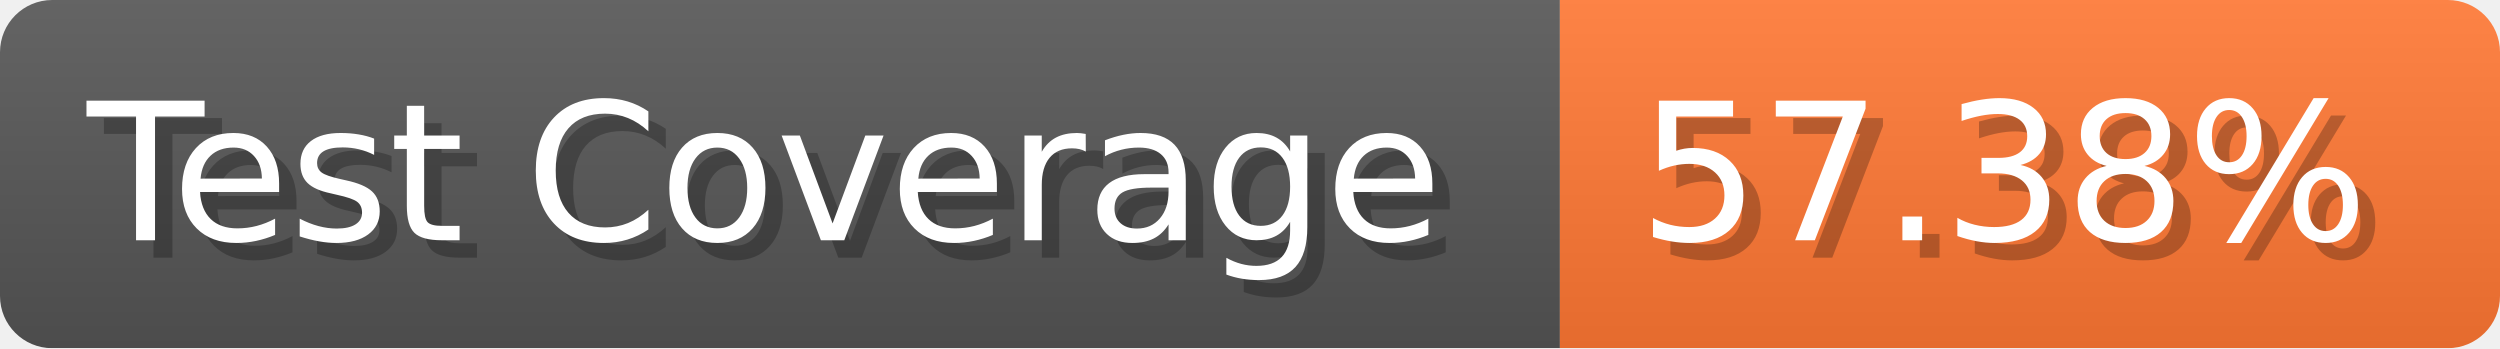
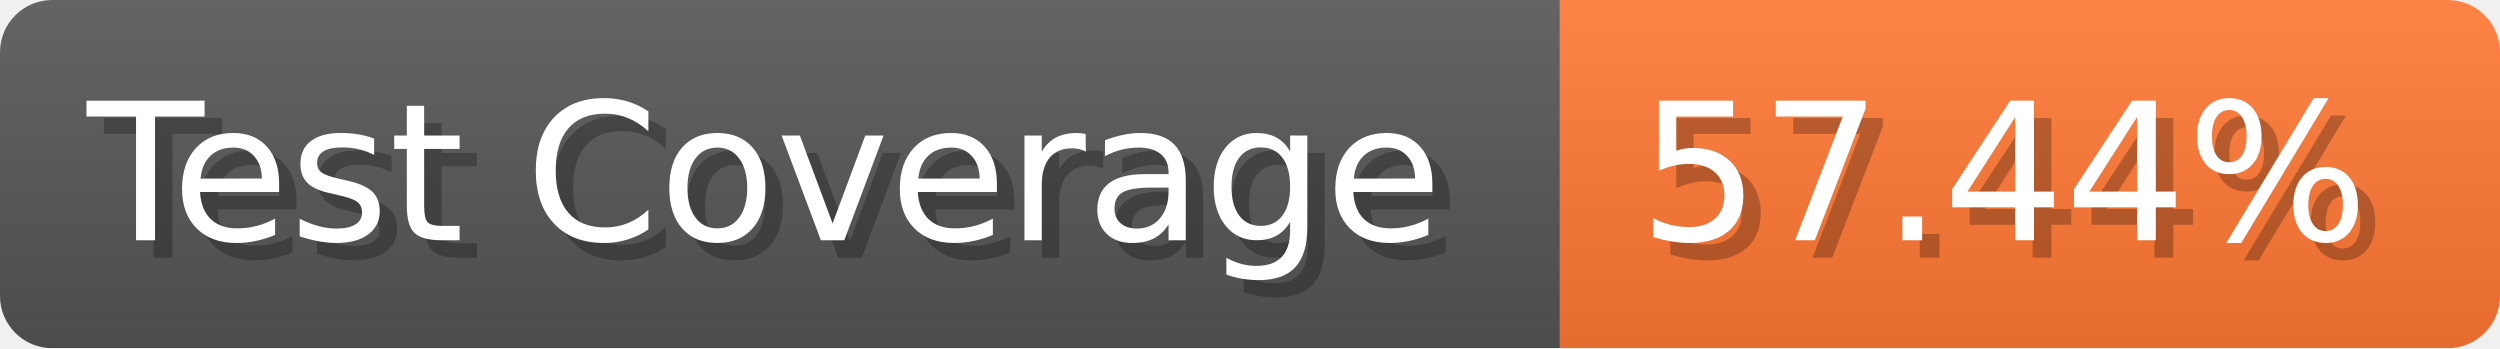
- <svg xmlns="http://www.w3.org/2000/svg" width="143.6" height="20" viewBox="0 0 1436 200" role="img" aria-label="Test Coverage: 57.38%">
+ <svg xmlns="http://www.w3.org/2000/svg" width="143.6" height="20" viewBox="0 0 1436 200" role="img" aria-label="Test Coverage: 57.44%">
  <linearGradient id="a" x2="0" y2="100%">
    <stop offset="0" stop-opacity=".1" stop-color="#EEE" />
    <stop offset="1" stop-opacity=".1" />
  </linearGradient>
  <mask id="m">
    <rect width="1436" height="200" rx="30" fill="#FFF" />
  </mask>
  <g mask="url(#m)">
    <rect width="896" height="200" fill="#555" />
    <rect width="540" height="200" fill="#F73" x="896" />
    <rect width="1436" height="200" fill="url(#a)" />
  </g>
  <g aria-hidden="true" fill="#fff" text-anchor="start" font-family="Verdana,DejaVu Sans,sans-serif" font-size="110">
    <text x="60" y="148" textLength="796" fill="#000" opacity="0.25">Test Coverage</text>
    <text x="50" y="138" textLength="796">Test Coverage</text>
-     <text x="951" y="148" textLength="440" fill="#000" opacity="0.25">57.38%</text>
-     <text x="941" y="138" textLength="440">57.38%</text>
+     <text x="951" y="148" textLength="440" fill="#000" opacity="0.25">57.44%</text>
+     <text x="941" y="138" textLength="440">57.44%</text>
  </g>
</svg>
